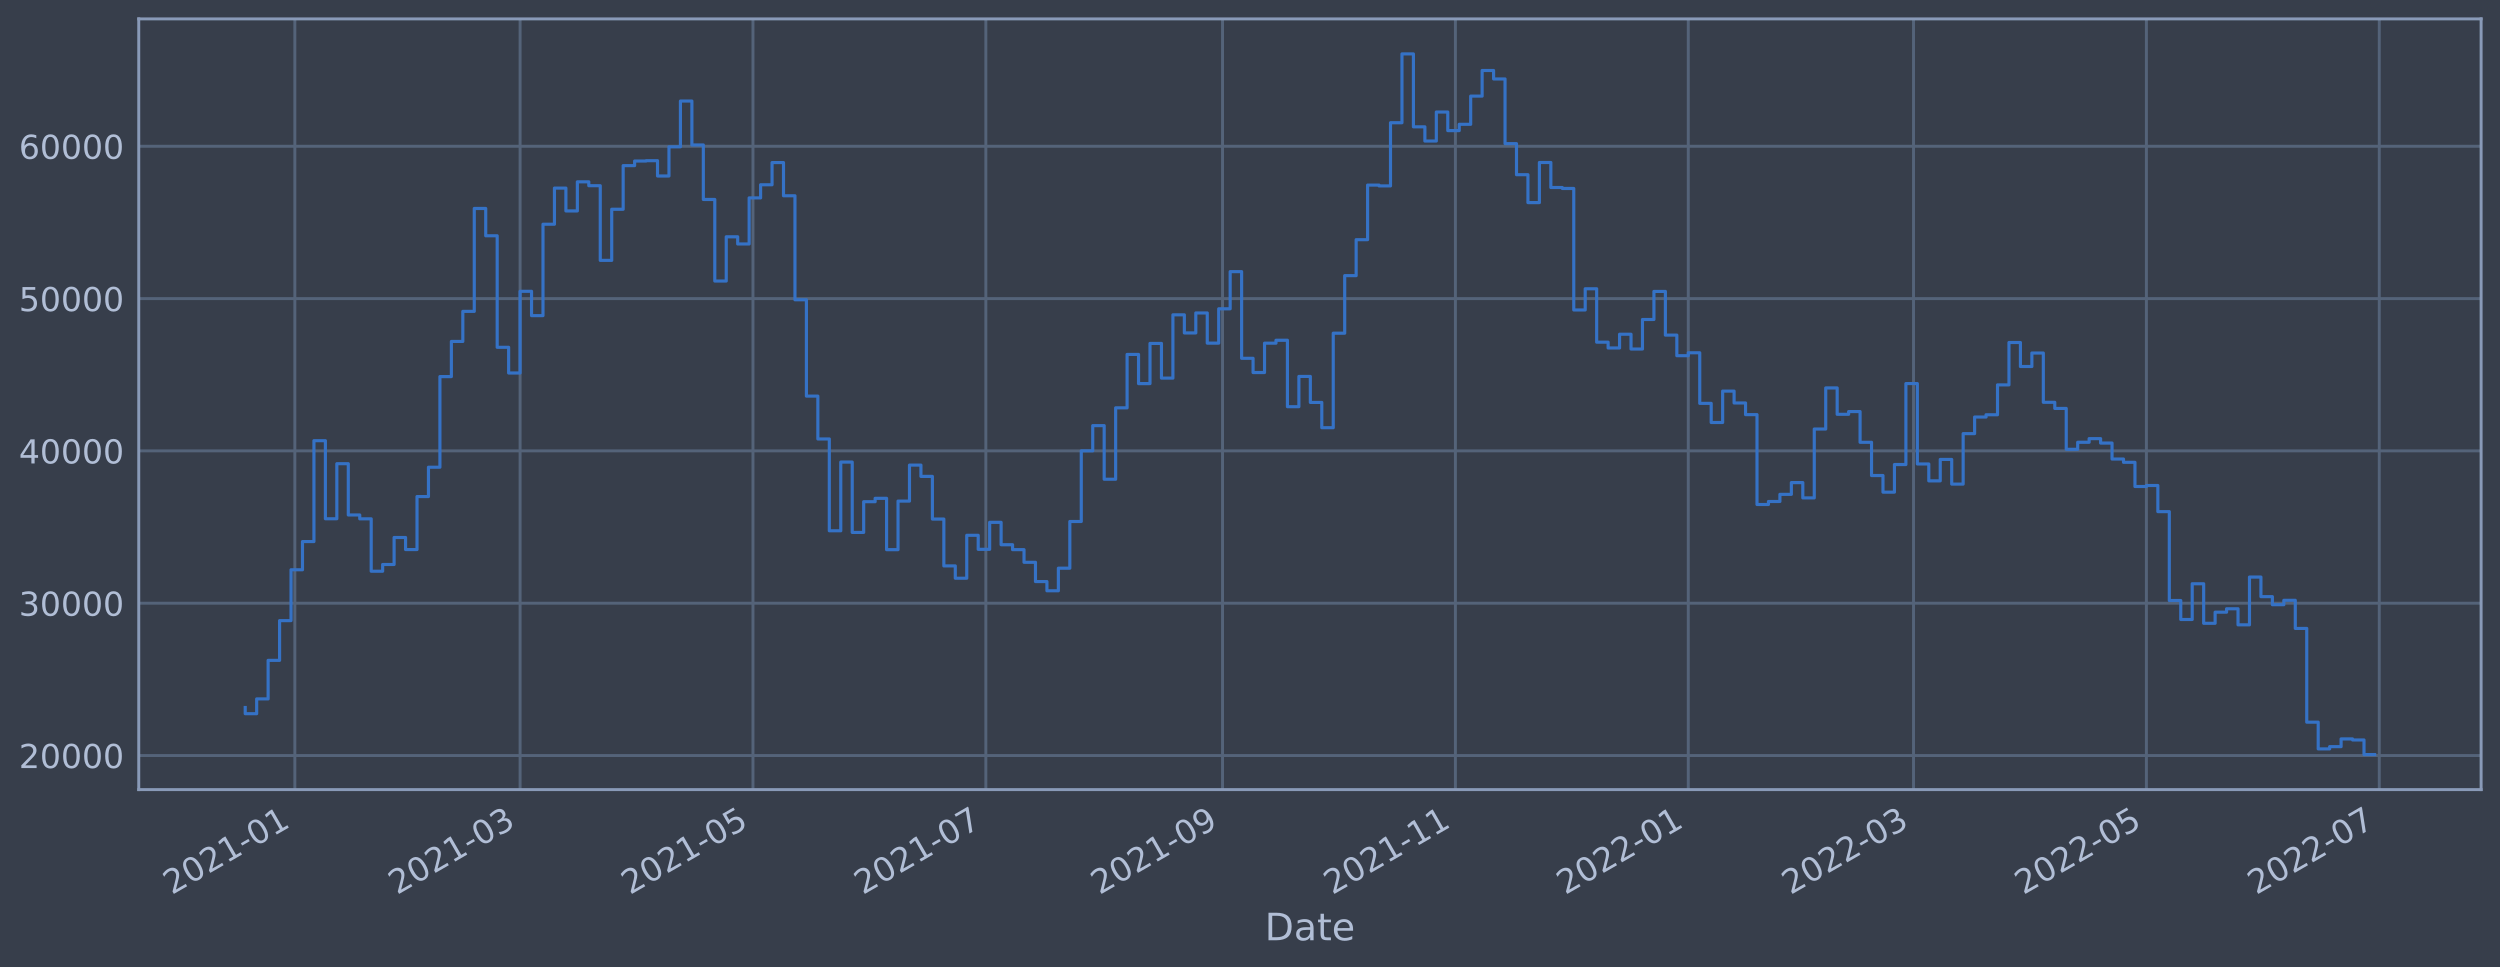
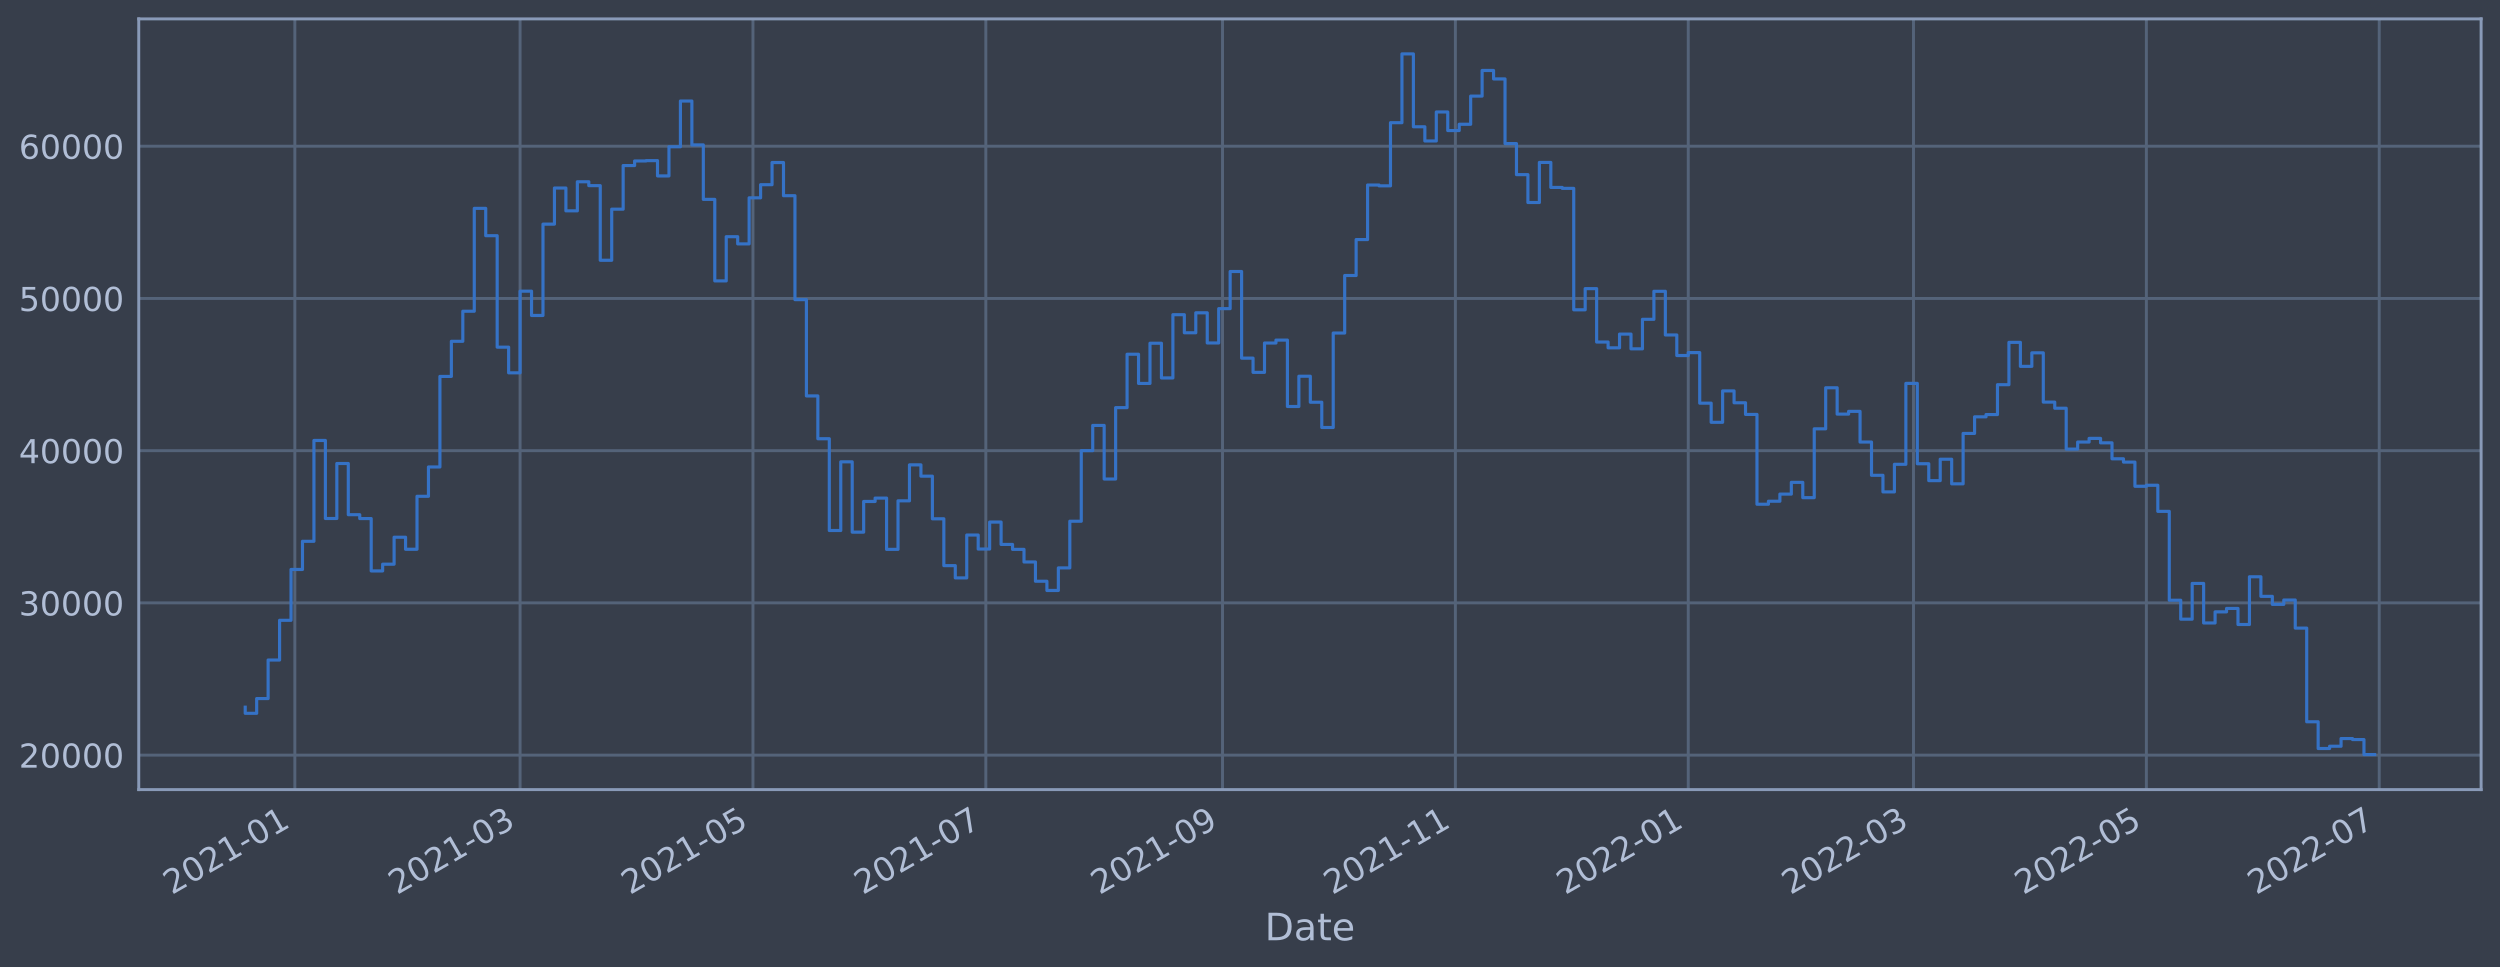
<svg xmlns="http://www.w3.org/2000/svg" xmlns:xlink="http://www.w3.org/1999/xlink" width="952.884pt" height="368.58pt" viewBox="0 0 952.884 368.58" version="1.1">
  <defs>
    <style type="text/css">*{stroke-linejoin: round; stroke-linecap: butt}</style>
  </defs>
  <g id="figure_1">
    <g id="patch_1">
      <path d="M 0 368.58  L 952.884 368.58  L 952.884 0  L 0 0  z " style="fill: #373e4b" />
    </g>
    <g id="axes_1">
      <g id="patch_2">
        <path d="M 52.884 300.96  L 945.684 300.96  L 945.684 7.2  L 52.884 7.2  z " style="fill: #373e4b" />
      </g>
      <g id="matplotlib.axis_1">
        <g id="xtick_1">
          <g id="line2d_1">
-             <path d="M 112.382 300.96  L 112.382 7.2  " clip-path="url(#p3e56d32819)" style="fill: none; stroke: #546379; stroke-width: 1.12; stroke-linecap: square" />
+             <path d="M 112.382 300.96  L 112.382 7.2  " clip-path="url(#p8bb45c0396)" style="fill: none; stroke: #546379; stroke-width: 1.12; stroke-linecap: square" />
          </g>
          <g id="line2d_2" />
          <g id="text_1">
-             <g style="fill: #b1bed6" transform="translate(65.47866 341.1745)rotate(-30)scale(0.126 -0.126)">
+             <g style="fill: #b1bed6" transform="translate(65.47833 341.1745)rotate(-30)scale(0.126 -0.126)">
              <defs>
                <path id="DejaVuSans-32" d="M 1228 531  L 3431 531  L 3431 0  L 469 0  L 469 531  Q 828 903 1448 1529  Q 2069 2156 2228 2338  Q 2531 2678 2651 2914  Q 2772 3150 2772 3378  Q 2772 3750 2511 3984  Q 2250 4219 1831 4219  Q 1534 4219 1204 4116  Q 875 4013 500 3803  L 500 4441  Q 881 4594 1212 4672  Q 1544 4750 1819 4750  Q 2544 4750 2975 4387  Q 3406 4025 3406 3419  Q 3406 3131 3298 2873  Q 3191 2616 2906 2266  Q 2828 2175 2409 1742  Q 1991 1309 1228 531  z " transform="scale(0.015625)" />
                <path id="DejaVuSans-30" d="M 2034 4250  Q 1547 4250 1301 3770  Q 1056 3291 1056 2328  Q 1056 1369 1301 889  Q 1547 409 2034 409  Q 2525 409 2770 889  Q 3016 1369 3016 2328  Q 3016 3291 2770 3770  Q 2525 4250 2034 4250  z M 2034 4750  Q 2819 4750 3233 4129  Q 3647 3509 3647 2328  Q 3647 1150 3233 529  Q 2819 -91 2034 -91  Q 1250 -91 836 529  Q 422 1150 422 2328  Q 422 3509 836 4129  Q 1250 4750 2034 4750  z " transform="scale(0.015625)" />
                <path id="DejaVuSans-31" d="M 794 531  L 1825 531  L 1825 4091  L 703 3866  L 703 4441  L 1819 4666  L 2450 4666  L 2450 531  L 3481 531  L 3481 0  L 794 0  L 794 531  z " transform="scale(0.015625)" />
                <path id="DejaVuSans-2d" d="M 313 2009  L 1997 2009  L 1997 1497  L 313 1497  L 313 2009  z " transform="scale(0.015625)" />
              </defs>
              <use xlink:href="#DejaVuSans-32" />
              <use xlink:href="#DejaVuSans-30" x="63.623" />
              <use xlink:href="#DejaVuSans-32" x="127.246" />
              <use xlink:href="#DejaVuSans-31" x="190.869" />
              <use xlink:href="#DejaVuSans-2d" x="254.492" />
              <use xlink:href="#DejaVuSans-30" x="290.576" />
              <use xlink:href="#DejaVuSans-31" x="354.199" />
            </g>
          </g>
        </g>
        <g id="xtick_2">
          <g id="line2d_3">
-             <path d="M 198.233 300.96  L 198.233 7.2  " clip-path="url(#p3e56d32819)" style="fill: none; stroke: #546379; stroke-width: 1.12; stroke-linecap: square" />
+             <path d="M 198.231 300.96  L 198.231 7.2  " clip-path="url(#p8bb45c0396)" style="fill: none; stroke: #546379; stroke-width: 1.12; stroke-linecap: square" />
          </g>
          <g id="line2d_4" />
          <g id="text_2">
-             <g style="fill: #b1bed6" transform="translate(151.3299 341.1745)rotate(-30)scale(0.126 -0.126)">
+             <g style="fill: #b1bed6" transform="translate(151.328 341.1745)rotate(-30)scale(0.126 -0.126)">
              <defs>
                <path id="DejaVuSans-33" d="M 2597 2516  Q 3050 2419 3304 2112  Q 3559 1806 3559 1356  Q 3559 666 3084 287  Q 2609 -91 1734 -91  Q 1441 -91 1130 -33  Q 819 25 488 141  L 488 750  Q 750 597 1062 519  Q 1375 441 1716 441  Q 2309 441 2620 675  Q 2931 909 2931 1356  Q 2931 1769 2642 2001  Q 2353 2234 1838 2234  L 1294 2234  L 1294 2753  L 1863 2753  Q 2328 2753 2575 2939  Q 2822 3125 2822 3475  Q 2822 3834 2567 4026  Q 2313 4219 1838 4219  Q 1578 4219 1281 4162  Q 984 4106 628 3988  L 628 4550  Q 988 4650 1302 4700  Q 1616 4750 1894 4750  Q 2613 4750 3031 4423  Q 3450 4097 3450 3541  Q 3450 3153 3228 2886  Q 3006 2619 2597 2516  z " transform="scale(0.015625)" />
              </defs>
              <use xlink:href="#DejaVuSans-32" />
              <use xlink:href="#DejaVuSans-30" x="63.623" />
              <use xlink:href="#DejaVuSans-32" x="127.246" />
              <use xlink:href="#DejaVuSans-31" x="190.869" />
              <use xlink:href="#DejaVuSans-2d" x="254.492" />
              <use xlink:href="#DejaVuSans-30" x="290.576" />
              <use xlink:href="#DejaVuSans-33" x="354.199" />
            </g>
          </g>
        </g>
        <g id="xtick_3">
          <g id="line2d_5">
-             <path d="M 286.995 300.96  L 286.995 7.2  " clip-path="url(#p3e56d32819)" style="fill: none; stroke: #546379; stroke-width: 1.12; stroke-linecap: square" />
+             <path d="M 286.991 300.96  L 286.991 7.2  " clip-path="url(#p8bb45c0396)" style="fill: none; stroke: #546379; stroke-width: 1.12; stroke-linecap: square" />
          </g>
          <g id="line2d_6" />
          <g id="text_3">
-             <g style="fill: #b1bed6" transform="translate(240.0913 341.1745)rotate(-30)scale(0.126 -0.126)">
+             <g style="fill: #b1bed6" transform="translate(240.0879 341.1745)rotate(-30)scale(0.126 -0.126)">
              <defs>
                <path id="DejaVuSans-35" d="M 691 4666  L 3169 4666  L 3169 4134  L 1269 4134  L 1269 2991  Q 1406 3038 1543 3061  Q 1681 3084 1819 3084  Q 2600 3084 3056 2656  Q 3513 2228 3513 1497  Q 3513 744 3044 326  Q 2575 -91 1722 -91  Q 1428 -91 1123 -41  Q 819 9 494 109  L 494 744  Q 775 591 1075 516  Q 1375 441 1709 441  Q 2250 441 2565 725  Q 2881 1009 2881 1497  Q 2881 1984 2565 2268  Q 2250 2553 1709 2553  Q 1456 2553 1204 2497  Q 953 2441 691 2322  L 691 4666  z " transform="scale(0.015625)" />
              </defs>
              <use xlink:href="#DejaVuSans-32" />
              <use xlink:href="#DejaVuSans-30" x="63.623" />
              <use xlink:href="#DejaVuSans-32" x="127.246" />
              <use xlink:href="#DejaVuSans-31" x="190.869" />
              <use xlink:href="#DejaVuSans-2d" x="254.492" />
              <use xlink:href="#DejaVuSans-30" x="290.576" />
              <use xlink:href="#DejaVuSans-35" x="354.199" />
            </g>
          </g>
        </g>
        <g id="xtick_4">
          <g id="line2d_7">
-             <path d="M 375.756 300.96  L 375.756 7.2  " clip-path="url(#p3e56d32819)" style="fill: none; stroke: #546379; stroke-width: 1.12; stroke-linecap: square" />
+             <path d="M 375.751 300.96  L 375.751 7.2  " clip-path="url(#p8bb45c0396)" style="fill: none; stroke: #546379; stroke-width: 1.12; stroke-linecap: square" />
          </g>
          <g id="line2d_8" />
          <g id="text_4">
-             <g style="fill: #b1bed6" transform="translate(328.8527 341.1745)rotate(-30)scale(0.126 -0.126)">
+             <g style="fill: #b1bed6" transform="translate(328.8477 341.1745)rotate(-30)scale(0.126 -0.126)">
              <defs>
                <path id="DejaVuSans-37" d="M 525 4666  L 3525 4666  L 3525 4397  L 1831 0  L 1172 0  L 2766 4134  L 525 4134  L 525 4666  z " transform="scale(0.015625)" />
              </defs>
              <use xlink:href="#DejaVuSans-32" />
              <use xlink:href="#DejaVuSans-30" x="63.623" />
              <use xlink:href="#DejaVuSans-32" x="127.246" />
              <use xlink:href="#DejaVuSans-31" x="190.869" />
              <use xlink:href="#DejaVuSans-2d" x="254.492" />
              <use xlink:href="#DejaVuSans-30" x="290.576" />
              <use xlink:href="#DejaVuSans-37" x="354.199" />
            </g>
          </g>
        </g>
        <g id="xtick_5">
          <g id="line2d_9">
-             <path d="M 465.972 300.96  L 465.972 7.2  " clip-path="url(#p3e56d32819)" style="fill: none; stroke: #546379; stroke-width: 1.12; stroke-linecap: square" />
+             <path d="M 465.966 300.96  L 465.966 7.2  " clip-path="url(#p8bb45c0396)" style="fill: none; stroke: #546379; stroke-width: 1.12; stroke-linecap: square" />
          </g>
          <g id="line2d_10" />
          <g id="text_5">
-             <g style="fill: #b1bed6" transform="translate(419.0692 341.1745)rotate(-30)scale(0.126 -0.126)">
+             <g style="fill: #b1bed6" transform="translate(419.0627 341.1745)rotate(-30)scale(0.126 -0.126)">
              <defs>
                <path id="DejaVuSans-39" d="M 703 97  L 703 672  Q 941 559 1184 500  Q 1428 441 1663 441  Q 2288 441 2617 861  Q 2947 1281 2994 2138  Q 2813 1869 2534 1725  Q 2256 1581 1919 1581  Q 1219 1581 811 2004  Q 403 2428 403 3163  Q 403 3881 828 4315  Q 1253 4750 1959 4750  Q 2769 4750 3195 4129  Q 3622 3509 3622 2328  Q 3622 1225 3098 567  Q 2575 -91 1691 -91  Q 1453 -91 1209 -44  Q 966 3 703 97  z M 1959 2075  Q 2384 2075 2632 2365  Q 2881 2656 2881 3163  Q 2881 3666 2632 3958  Q 2384 4250 1959 4250  Q 1534 4250 1286 3958  Q 1038 3666 1038 3163  Q 1038 2656 1286 2365  Q 1534 2075 1959 2075  z " transform="scale(0.015625)" />
              </defs>
              <use xlink:href="#DejaVuSans-32" />
              <use xlink:href="#DejaVuSans-30" x="63.623" />
              <use xlink:href="#DejaVuSans-32" x="127.246" />
              <use xlink:href="#DejaVuSans-31" x="190.869" />
              <use xlink:href="#DejaVuSans-2d" x="254.492" />
              <use xlink:href="#DejaVuSans-30" x="290.576" />
              <use xlink:href="#DejaVuSans-39" x="354.199" />
            </g>
          </g>
        </g>
        <g id="xtick_6">
          <g id="line2d_11">
-             <path d="M 554.734 300.96  L 554.734 7.2  " clip-path="url(#p3e56d32819)" style="fill: none; stroke: #546379; stroke-width: 1.12; stroke-linecap: square" />
+             <path d="M 554.726 300.96  L 554.726 7.2  " clip-path="url(#p8bb45c0396)" style="fill: none; stroke: #546379; stroke-width: 1.12; stroke-linecap: square" />
          </g>
          <g id="line2d_12" />
          <g id="text_6">
-             <g style="fill: #b1bed6" transform="translate(507.8306 341.1745)rotate(-30)scale(0.126 -0.126)">
+             <g style="fill: #b1bed6" transform="translate(507.8225 341.1745)rotate(-30)scale(0.126 -0.126)">
              <use xlink:href="#DejaVuSans-32" />
              <use xlink:href="#DejaVuSans-30" x="63.623" />
              <use xlink:href="#DejaVuSans-32" x="127.246" />
              <use xlink:href="#DejaVuSans-31" x="190.869" />
              <use xlink:href="#DejaVuSans-2d" x="254.492" />
              <use xlink:href="#DejaVuSans-31" x="290.576" />
              <use xlink:href="#DejaVuSans-31" x="354.199" />
            </g>
          </g>
        </g>
        <g id="xtick_7">
          <g id="line2d_13">
-             <path d="M 643.495 300.96  L 643.495 7.2  " clip-path="url(#p3e56d32819)" style="fill: none; stroke: #546379; stroke-width: 1.12; stroke-linecap: square" />
+             <path d="M 643.486 300.96  L 643.486 7.2  " clip-path="url(#p8bb45c0396)" style="fill: none; stroke: #546379; stroke-width: 1.12; stroke-linecap: square" />
          </g>
          <g id="line2d_14" />
          <g id="text_7">
-             <g style="fill: #b1bed6" transform="translate(596.592 341.1745)rotate(-30)scale(0.126 -0.126)">
+             <g style="fill: #b1bed6" transform="translate(596.5824 341.1745)rotate(-30)scale(0.126 -0.126)">
              <use xlink:href="#DejaVuSans-32" />
              <use xlink:href="#DejaVuSans-30" x="63.623" />
              <use xlink:href="#DejaVuSans-32" x="127.246" />
              <use xlink:href="#DejaVuSans-32" x="190.869" />
              <use xlink:href="#DejaVuSans-2d" x="254.492" />
              <use xlink:href="#DejaVuSans-30" x="290.576" />
              <use xlink:href="#DejaVuSans-31" x="354.199" />
            </g>
          </g>
        </g>
        <g id="xtick_8">
          <g id="line2d_15">
-             <path d="M 729.346 300.96  L 729.346 7.2  " clip-path="url(#p3e56d32819)" style="fill: none; stroke: #546379; stroke-width: 1.12; stroke-linecap: square" />
+             <path d="M 729.335 300.96  L 729.335 7.2  " clip-path="url(#p8bb45c0396)" style="fill: none; stroke: #546379; stroke-width: 1.12; stroke-linecap: square" />
          </g>
          <g id="line2d_16" />
          <g id="text_8">
-             <g style="fill: #b1bed6" transform="translate(682.4432 341.1745)rotate(-30)scale(0.126 -0.126)">
+             <g style="fill: #b1bed6" transform="translate(682.4321 341.1745)rotate(-30)scale(0.126 -0.126)">
              <use xlink:href="#DejaVuSans-32" />
              <use xlink:href="#DejaVuSans-30" x="63.623" />
              <use xlink:href="#DejaVuSans-32" x="127.246" />
              <use xlink:href="#DejaVuSans-32" x="190.869" />
              <use xlink:href="#DejaVuSans-2d" x="254.492" />
              <use xlink:href="#DejaVuSans-30" x="290.576" />
              <use xlink:href="#DejaVuSans-33" x="354.199" />
            </g>
          </g>
        </g>
        <g id="xtick_9">
          <g id="line2d_17">
-             <path d="M 818.108 300.96  L 818.108 7.2  " clip-path="url(#p3e56d32819)" style="fill: none; stroke: #546379; stroke-width: 1.12; stroke-linecap: square" />
+             <path d="M 818.095 300.96  L 818.095 7.2  " clip-path="url(#p8bb45c0396)" style="fill: none; stroke: #546379; stroke-width: 1.12; stroke-linecap: square" />
          </g>
          <g id="line2d_18" />
          <g id="text_9">
-             <g style="fill: #b1bed6" transform="translate(771.2046 341.1745)rotate(-30)scale(0.126 -0.126)">
+             <g style="fill: #b1bed6" transform="translate(771.192 341.1745)rotate(-30)scale(0.126 -0.126)">
              <use xlink:href="#DejaVuSans-32" />
              <use xlink:href="#DejaVuSans-30" x="63.623" />
              <use xlink:href="#DejaVuSans-32" x="127.246" />
              <use xlink:href="#DejaVuSans-32" x="190.869" />
              <use xlink:href="#DejaVuSans-2d" x="254.492" />
              <use xlink:href="#DejaVuSans-30" x="290.576" />
              <use xlink:href="#DejaVuSans-35" x="354.199" />
            </g>
          </g>
        </g>
        <g id="xtick_10">
          <g id="line2d_19">
-             <path d="M 906.869 300.96  L 906.869 7.2  " clip-path="url(#p3e56d32819)" style="fill: none; stroke: #546379; stroke-width: 1.12; stroke-linecap: square" />
+             <path d="M 906.855 300.96  L 906.855 7.2  " clip-path="url(#p8bb45c0396)" style="fill: none; stroke: #546379; stroke-width: 1.12; stroke-linecap: square" />
          </g>
          <g id="line2d_20" />
          <g id="text_10">
-             <g style="fill: #b1bed6" transform="translate(859.966 341.1745)rotate(-30)scale(0.126 -0.126)">
+             <g style="fill: #b1bed6" transform="translate(859.9518 341.1745)rotate(-30)scale(0.126 -0.126)">
              <use xlink:href="#DejaVuSans-32" />
              <use xlink:href="#DejaVuSans-30" x="63.623" />
              <use xlink:href="#DejaVuSans-32" x="127.246" />
              <use xlink:href="#DejaVuSans-32" x="190.869" />
              <use xlink:href="#DejaVuSans-2d" x="254.492" />
              <use xlink:href="#DejaVuSans-30" x="290.576" />
              <use xlink:href="#DejaVuSans-37" x="354.199" />
            </g>
          </g>
        </g>
        <g id="text_11">
          <g style="fill: #b1bed6" transform="translate(482.0746 358.3856)scale(0.144 -0.144)">
            <defs>
              <path id="DejaVuSans-44" d="M 1259 4147  L 1259 519  L 2022 519  Q 2988 519 3436 956  Q 3884 1394 3884 2338  Q 3884 3275 3436 3711  Q 2988 4147 2022 4147  L 1259 4147  z M 628 4666  L 1925 4666  Q 3281 4666 3915 4102  Q 4550 3538 4550 2338  Q 4550 1131 3912 565  Q 3275 0 1925 0  L 628 0  L 628 4666  z " transform="scale(0.015625)" />
              <path id="DejaVuSans-61" d="M 2194 1759  Q 1497 1759 1228 1600  Q 959 1441 959 1056  Q 959 750 1161 570  Q 1363 391 1709 391  Q 2188 391 2477 730  Q 2766 1069 2766 1631  L 2766 1759  L 2194 1759  z M 3341 1997  L 3341 0  L 2766 0  L 2766 531  Q 2569 213 2275 61  Q 1981 -91 1556 -91  Q 1019 -91 701 211  Q 384 513 384 1019  Q 384 1609 779 1909  Q 1175 2209 1959 2209  L 2766 2209  L 2766 2266  Q 2766 2663 2505 2880  Q 2244 3097 1772 3097  Q 1472 3097 1187 3025  Q 903 2953 641 2809  L 641 3341  Q 956 3463 1253 3523  Q 1550 3584 1831 3584  Q 2591 3584 2966 3190  Q 3341 2797 3341 1997  z " transform="scale(0.015625)" />
              <path id="DejaVuSans-74" d="M 1172 4494  L 1172 3500  L 2356 3500  L 2356 3053  L 1172 3053  L 1172 1153  Q 1172 725 1289 603  Q 1406 481 1766 481  L 2356 481  L 2356 0  L 1766 0  Q 1100 0 847 248  Q 594 497 594 1153  L 594 3053  L 172 3053  L 172 3500  L 594 3500  L 594 4494  L 1172 4494  z " transform="scale(0.015625)" />
              <path id="DejaVuSans-65" d="M 3597 1894  L 3597 1613  L 953 1613  Q 991 1019 1311 708  Q 1631 397 2203 397  Q 2534 397 2845 478  Q 3156 559 3463 722  L 3463 178  Q 3153 47 2828 -22  Q 2503 -91 2169 -91  Q 1331 -91 842 396  Q 353 884 353 1716  Q 353 2575 817 3079  Q 1281 3584 2069 3584  Q 2775 3584 3186 3129  Q 3597 2675 3597 1894  z M 3022 2063  Q 3016 2534 2758 2815  Q 2500 3097 2075 3097  Q 1594 3097 1305 2825  Q 1016 2553 972 2059  L 3022 2063  z " transform="scale(0.015625)" />
            </defs>
            <use xlink:href="#DejaVuSans-44" />
            <use xlink:href="#DejaVuSans-61" x="77.002" />
            <use xlink:href="#DejaVuSans-74" x="138.281" />
            <use xlink:href="#DejaVuSans-65" x="177.49" />
          </g>
        </g>
      </g>
      <g id="matplotlib.axis_2">
        <g id="ytick_1">
          <g id="line2d_21">
-             <path d="M 52.884 287.964  L 945.684 287.964  " clip-path="url(#p3e56d32819)" style="fill: none; stroke: #546379; stroke-width: 1.12; stroke-linecap: square" />
+             <path d="M 52.884 287.813  L 945.684 287.813  " clip-path="url(#p8bb45c0396)" style="fill: none; stroke: #546379; stroke-width: 1.12; stroke-linecap: square" />
          </g>
          <g id="line2d_22" />
          <g id="text_12">
-             <g style="fill: #b1bed6" transform="translate(7.2 292.7511)scale(0.126 -0.126)">
+             <g style="fill: #b1bed6" transform="translate(7.2 292.6)scale(0.126 -0.126)">
              <use xlink:href="#DejaVuSans-32" />
              <use xlink:href="#DejaVuSans-30" x="63.623" />
              <use xlink:href="#DejaVuSans-30" x="127.246" />
              <use xlink:href="#DejaVuSans-30" x="190.869" />
              <use xlink:href="#DejaVuSans-30" x="254.492" />
            </g>
          </g>
        </g>
        <g id="ytick_2">
          <g id="line2d_23">
-             <path d="M 52.884 229.911  L 945.684 229.911  " clip-path="url(#p3e56d32819)" style="fill: none; stroke: #546379; stroke-width: 1.12; stroke-linecap: square" />
+             <path d="M 52.884 229.793  L 945.684 229.793  " clip-path="url(#p8bb45c0396)" style="fill: none; stroke: #546379; stroke-width: 1.12; stroke-linecap: square" />
          </g>
          <g id="line2d_24" />
          <g id="text_13">
-             <g style="fill: #b1bed6" transform="translate(7.2 234.6984)scale(0.126 -0.126)">
+             <g style="fill: #b1bed6" transform="translate(7.2 234.5801)scale(0.126 -0.126)">
              <use xlink:href="#DejaVuSans-33" />
              <use xlink:href="#DejaVuSans-30" x="63.623" />
              <use xlink:href="#DejaVuSans-30" x="127.246" />
              <use xlink:href="#DejaVuSans-30" x="190.869" />
              <use xlink:href="#DejaVuSans-30" x="254.492" />
            </g>
          </g>
        </g>
        <g id="ytick_3">
          <g id="line2d_25">
-             <path d="M 52.884 171.859  L 945.684 171.859  " clip-path="url(#p3e56d32819)" style="fill: none; stroke: #546379; stroke-width: 1.12; stroke-linecap: square" />
+             <path d="M 52.884 171.773  L 945.684 171.773  " clip-path="url(#p8bb45c0396)" style="fill: none; stroke: #546379; stroke-width: 1.12; stroke-linecap: square" />
          </g>
          <g id="line2d_26" />
          <g id="text_14">
-             <g style="fill: #b1bed6" transform="translate(7.2 176.6457)scale(0.126 -0.126)">
+             <g style="fill: #b1bed6" transform="translate(7.2 176.5602)scale(0.126 -0.126)">
              <defs>
                <path id="DejaVuSans-34" d="M 2419 4116  L 825 1625  L 2419 1625  L 2419 4116  z M 2253 4666  L 3047 4666  L 3047 1625  L 3713 1625  L 3713 1100  L 3047 1100  L 3047 0  L 2419 0  L 2419 1100  L 313 1100  L 313 1709  L 2253 4666  z " transform="scale(0.015625)" />
              </defs>
              <use xlink:href="#DejaVuSans-34" />
              <use xlink:href="#DejaVuSans-30" x="63.623" />
              <use xlink:href="#DejaVuSans-30" x="127.246" />
              <use xlink:href="#DejaVuSans-30" x="190.869" />
              <use xlink:href="#DejaVuSans-30" x="254.492" />
            </g>
          </g>
        </g>
        <g id="ytick_4">
          <g id="line2d_27">
-             <path d="M 52.884 113.806  L 945.684 113.806  " clip-path="url(#p3e56d32819)" style="fill: none; stroke: #546379; stroke-width: 1.12; stroke-linecap: square" />
+             <path d="M 52.884 113.753  L 945.684 113.753  " clip-path="url(#p8bb45c0396)" style="fill: none; stroke: #546379; stroke-width: 1.12; stroke-linecap: square" />
          </g>
          <g id="line2d_28" />
          <g id="text_15">
-             <g style="fill: #b1bed6" transform="translate(7.2 118.593)scale(0.126 -0.126)">
+             <g style="fill: #b1bed6" transform="translate(7.2 118.5403)scale(0.126 -0.126)">
              <use xlink:href="#DejaVuSans-35" />
              <use xlink:href="#DejaVuSans-30" x="63.623" />
              <use xlink:href="#DejaVuSans-30" x="127.246" />
              <use xlink:href="#DejaVuSans-30" x="190.869" />
              <use xlink:href="#DejaVuSans-30" x="254.492" />
            </g>
          </g>
        </g>
        <g id="ytick_5">
          <g id="line2d_29">
-             <path d="M 52.884 55.753  L 945.684 55.753  " clip-path="url(#p3e56d32819)" style="fill: none; stroke: #546379; stroke-width: 1.12; stroke-linecap: square" />
+             <path d="M 52.884 55.733  L 945.684 55.733  " clip-path="url(#p8bb45c0396)" style="fill: none; stroke: #546379; stroke-width: 1.12; stroke-linecap: square" />
          </g>
          <g id="line2d_30" />
          <g id="text_16">
-             <g style="fill: #b1bed6" transform="translate(7.2 60.54034)scale(0.126 -0.126)">
+             <g style="fill: #b1bed6" transform="translate(7.2 60.52045)scale(0.126 -0.126)">
              <defs>
                <path id="DejaVuSans-36" d="M 2113 2584  Q 1688 2584 1439 2293  Q 1191 2003 1191 1497  Q 1191 994 1439 701  Q 1688 409 2113 409  Q 2538 409 2786 701  Q 3034 994 3034 1497  Q 3034 2003 2786 2293  Q 2538 2584 2113 2584  z M 3366 4563  L 3366 3988  Q 3128 4100 2886 4159  Q 2644 4219 2406 4219  Q 1781 4219 1451 3797  Q 1122 3375 1075 2522  Q 1259 2794 1537 2939  Q 1816 3084 2150 3084  Q 2853 3084 3261 2657  Q 3669 2231 3669 1497  Q 3669 778 3244 343  Q 2819 -91 2113 -91  Q 1303 -91 875 529  Q 447 1150 447 2328  Q 447 3434 972 4092  Q 1497 4750 2381 4750  Q 2619 4750 2861 4703  Q 3103 4656 3366 4563  z " transform="scale(0.015625)" />
              </defs>
              <use xlink:href="#DejaVuSans-36" />
              <use xlink:href="#DejaVuSans-30" x="63.623" />
              <use xlink:href="#DejaVuSans-30" x="127.246" />
              <use xlink:href="#DejaVuSans-30" x="190.869" />
              <use xlink:href="#DejaVuSans-30" x="254.492" />
            </g>
          </g>
        </g>
      </g>
      <g id="line2d_31">
-         <path d="M 93.466 269.673  L 93.466 272.026  L 97.831 272.026  L 97.831 266.394  L 102.196 266.394  L 102.196 251.701  L 106.562 251.701  L 106.562 236.549  L 110.927 236.549  L 110.927 217.166  L 115.292 217.166  L 115.292 206.419  L 119.657 206.419  L 119.657 167.968  L 124.023 167.968  L 124.023 197.722  L 128.388 197.722  L 128.388 176.744  L 132.753 176.744  L 132.753 196.281  L 137.119 196.281  L 137.119 197.756  L 141.484 197.756  L 141.484 217.722  L 145.849 217.722  L 145.849 215.156  L 150.215 215.156  L 150.215 204.866  L 154.58 204.866  L 154.58 209.46  L 158.945 209.46  L 158.945 189.262  L 163.311 189.262  L 163.311 178.081  L 167.676 178.081  L 167.676 143.54  L 172.041 143.54  L 172.041 130.147  L 176.407 130.147  L 176.407 118.682  L 180.772 118.682  L 180.772 79.459  L 185.137 79.459  L 185.137 89.869  L 189.502 89.869  L 189.502 132.38  L 193.868 132.38  L 193.868 142.171  L 198.233 142.171  L 198.233 111.033  L 202.598 111.033  L 202.598 120.299  L 206.964 120.299  L 206.964 85.467  L 211.329 85.467  L 211.329 71.699  L 215.694 71.699  L 215.694 80.398  L 220.06 80.398  L 220.06 69.303  L 224.425 69.303  L 224.425 70.782  L 228.79 70.782  L 228.79 99.245  L 233.156 99.245  L 233.156 79.764  L 237.521 79.764  L 237.521 63.125  L 241.886 63.125  L 241.886 61.377  L 246.252 61.377  L 246.252 61.245  L 250.617 61.245  L 250.617 67.082  L 254.982 67.082  L 254.982 55.957  L 259.348 55.957  L 259.348 38.517  L 263.713 38.517  L 263.713 55.248  L 268.078 55.248  L 268.078 76.026  L 272.443 76.026  L 272.443 107.112  L 276.809 107.112  L 276.809 90.256  L 281.174 90.256  L 281.174 92.999  L 285.539 92.999  L 285.539 75.431  L 289.905 75.431  L 289.905 70.422  L 294.27 70.422  L 294.27 61.972  L 298.635 61.972  L 298.635 74.62  L 303.001 74.62  L 303.001 114.256  L 307.366 114.256  L 307.366 150.982  L 311.731 150.982  L 311.731 167.306  L 316.097 167.306  L 316.097 202.31  L 320.462 202.31  L 320.462 176.12  L 324.827 176.12  L 324.827 202.93  L 329.193 202.93  L 329.193 191.233  L 333.558 191.233  L 333.558 189.939  L 337.923 189.939  L 337.923 209.507  L 342.289 209.507  L 342.289 190.99  L 346.654 190.99  L 346.654 177.276  L 351.019 177.276  L 351.019 181.583  L 355.384 181.583  L 355.384 197.842  L 359.75 197.842  L 359.75 215.702  L 364.115 215.702  L 364.115 220.387  L 368.48 220.387  L 368.48 204.039  L 372.846 204.039  L 372.846 209.379  L 377.211 209.379  L 377.211 199.089  L 381.576 199.089  L 381.576 207.625  L 385.942 207.625  L 385.942 209.503  L 390.307 209.503  L 390.307 214.315  L 394.672 214.315  L 394.672 221.661  L 399.038 221.661  L 399.038 225.175  L 403.403 225.175  L 403.403 216.572  L 407.768 216.572  L 407.768 198.765  L 412.134 198.765  L 412.134 171.844  L 416.499 171.844  L 416.499 162.227  L 420.864 162.227  L 420.864 182.668  L 425.23 182.668  L 425.23 155.453  L 429.595 155.453  L 429.595 135.091  L 433.96 135.091  L 433.96 146.212  L 438.325 146.212  L 438.325 130.894  L 442.691 130.894  L 442.691 144.122  L 447.056 144.122  L 447.056 120.006  L 451.421 120.006  L 451.421 126.899  L 455.787 126.899  L 455.787 119.281  L 460.152 119.281  L 460.152 130.788  L 464.517 130.788  L 464.517 117.701  L 468.883 117.701  L 468.883 103.536  L 473.248 103.536  L 473.248 136.572  L 477.613 136.572  L 477.613 141.992  L 481.979 141.992  L 481.979 130.803  L 486.344 130.803  L 486.344 129.692  L 490.709 129.692  L 490.709 155.014  L 495.075 155.014  L 495.075 143.477  L 499.44 143.477  L 499.44 153.383  L 503.805 153.383  L 503.805 163.021  L 508.171 163.021  L 508.171 127.001  L 512.536 127.001  L 512.536 105.064  L 516.901 105.064  L 516.901 91.355  L 521.266 91.355  L 521.266 70.545  L 525.632 70.545  L 525.632 70.86  L 529.997 70.86  L 529.997 46.777  L 534.362 46.777  L 534.362 20.553  L 538.728 20.553  L 538.728 48.338  L 543.093 48.338  L 543.093 53.75  L 547.458 53.75  L 547.458 42.696  L 551.824 42.696  L 551.824 49.777  L 556.189 49.777  L 556.189 47.383  L 560.554 47.383  L 560.554 36.635  L 564.92 36.635  L 564.92 26.862  L 569.285 26.862  L 569.285 30.089  L 573.65 30.089  L 573.65 54.753  L 578.016 54.753  L 578.016 66.592  L 582.381 66.592  L 582.381 77.224  L 586.746 77.224  L 586.746 61.933  L 591.111 61.933  L 591.111 71.472  L 595.477 71.472  L 595.477 71.835  L 599.842 71.835  L 599.842 118.138  L 604.207 118.138  L 604.207 110.059  L 608.573 110.059  L 608.573 130.424  L 612.938 130.424  L 612.938 132.632  L 617.303 132.632  L 617.303 127.4  L 621.669 127.4  L 621.669 133.026  L 626.034 133.026  L 626.034 121.769  L 630.399 121.769  L 630.399 111.072  L 634.765 111.072  L 634.765 127.731  L 639.13 127.731  L 639.13 135.578  L 643.495 135.578  L 643.495 134.461  L 647.861 134.461  L 647.861 153.743  L 652.226 153.743  L 652.226 161.035  L 656.591 161.035  L 656.591 149.067  L 660.957 149.067  L 660.957 153.592  L 665.322 153.592  L 665.322 158.034  L 669.687 158.034  L 669.687 192.288  L 674.052 192.288  L 674.052 191.139  L 678.418 191.139  L 678.418 188.422  L 682.783 188.422  L 682.783 183.942  L 687.148 183.942  L 687.148 189.781  L 691.514 189.781  L 691.514 163.526  L 695.879 163.526  L 695.879 147.864  L 700.244 147.864  L 700.244 157.919  L 704.61 157.919  L 704.61 156.876  L 708.975 156.876  L 708.975 168.575  L 713.34 168.575  L 713.34 181.25  L 717.706 181.25  L 717.706 187.582  L 722.071 187.582  L 722.071 177.061  L 726.436 177.061  L 726.436 146.206  L 730.802 146.206  L 730.802 176.844  L 735.167 176.844  L 735.167 183.281  L 739.532 183.281  L 739.532 175.122  L 743.898 175.122  L 743.898 184.512  L 748.263 184.512  L 748.263 165.281  L 752.628 165.281  L 752.628 158.958  L 756.993 158.958  L 756.993 158.085  L 761.359 158.085  L 761.359 146.697  L 765.724 146.697  L 765.724 130.549  L 770.089 130.549  L 770.089 139.702  L 774.455 139.702  L 774.455 134.557  L 778.82 134.557  L 778.82 153.339  L 783.185 153.339  L 783.185 155.675  L 787.551 155.675  L 787.551 171.265  L 791.916 171.265  L 791.916 168.572  L 796.281 168.572  L 796.281 167.181  L 800.647 167.181  L 800.647 168.875  L 805.012 168.875  L 805.012 174.961  L 809.377 174.961  L 809.377 176.217  L 813.743 176.217  L 813.743 185.436  L 818.108 185.436  L 818.108 185.053  L 822.473 185.053  L 822.473 195.004  L 826.839 195.004  L 826.839 228.891  L 831.204 228.891  L 831.204 236.116  L 835.569 236.116  L 835.569 222.496  L 839.934 222.496  L 839.934 237.569  L 844.3 237.569  L 844.3 233.337  L 848.665 233.337  L 848.665 232.033  L 853.03 232.033  L 853.03 238.161  L 857.396 238.161  L 857.396 219.952  L 861.761 219.952  L 861.761 227.416  L 866.126 227.416  L 866.126 230.484  L 870.492 230.484  L 870.492 228.813  L 874.857 228.813  L 874.857 239.522  L 879.222 239.522  L 879.222 275.255  L 883.588 275.255  L 883.588 285.44  L 887.953 285.44  L 887.953 284.584  L 892.318 284.584  L 892.318 281.646  L 896.684 281.646  L 896.684 282.042  L 901.049 282.042  L 901.049 287.607  L 905.102 287.607  L 905.102 287.607  " clip-path="url(#p3e56d32819)" style="fill: none; stroke: #3572c6; stroke-width: 1.2; stroke-linecap: square" />
+         <path d="M 93.466 269.532  L 93.466 271.884  L 97.831 271.884  L 97.831 266.256  L 102.196 266.256  L 102.196 251.57  L 106.561 251.57  L 106.561 236.427  L 110.927 236.427  L 110.927 217.055  L 115.292 217.055  L 115.292 206.314  L 119.657 206.314  L 119.657 167.884  L 124.022 167.884  L 124.022 197.621  L 128.387 197.621  L 128.387 176.656  L 132.753 176.656  L 132.753 196.182  L 137.118 196.182  L 137.118 197.656  L 141.483 197.656  L 141.483 217.61  L 145.848 217.61  L 145.848 215.046  L 150.214 215.046  L 150.214 204.762  L 154.579 204.762  L 154.579 209.353  L 158.944 209.353  L 158.944 189.167  L 163.309 189.167  L 163.309 177.992  L 167.675 177.992  L 167.675 143.47  L 172.04 143.47  L 172.04 130.085  L 176.405 130.085  L 176.405 118.626  L 180.77 118.626  L 180.77 79.426  L 185.136 79.426  L 185.136 89.829  L 189.501 89.829  L 189.501 132.317  L 193.866 132.317  L 193.866 142.102  L 198.231 142.102  L 198.231 110.982  L 202.597 110.982  L 202.597 120.242  L 206.962 120.242  L 206.962 85.431  L 211.327 85.431  L 211.327 71.67  L 215.692 71.67  L 215.692 80.365  L 220.057 80.365  L 220.057 69.276  L 224.423 69.276  L 224.423 70.754  L 228.788 70.754  L 228.788 99.201  L 233.153 99.201  L 233.153 79.731  L 237.518 79.731  L 237.518 63.101  L 241.884 63.101  L 241.884 61.354  L 246.249 61.354  L 246.249 61.222  L 250.614 61.222  L 250.614 67.055  L 254.979 67.055  L 254.979 55.937  L 259.345 55.937  L 259.345 38.507  L 263.71 38.507  L 263.71 55.228  L 268.075 55.228  L 268.075 75.995  L 272.44 75.995  L 272.44 107.063  L 276.806 107.063  L 276.806 90.217  L 281.171 90.217  L 281.171 92.958  L 285.536 92.958  L 285.536 75.4  L 289.901 75.4  L 289.901 70.394  L 294.267 70.394  L 294.267 61.948  L 298.632 61.948  L 298.632 74.59  L 302.997 74.59  L 302.997 114.203  L 307.362 114.203  L 307.362 150.908  L 311.728 150.908  L 311.728 167.223  L 316.093 167.223  L 316.093 202.207  L 320.458 202.207  L 320.458 176.032  L 324.823 176.032  L 324.823 202.827  L 329.188 202.827  L 329.188 191.137  L 333.554 191.137  L 333.554 189.843  L 337.919 189.843  L 337.919 209.4  L 342.284 209.4  L 342.284 190.893  L 346.649 190.893  L 346.649 177.188  L 351.015 177.188  L 351.015 181.492  L 355.38 181.492  L 355.38 197.742  L 359.745 197.742  L 359.745 215.592  L 364.11 215.592  L 364.11 220.274  L 368.476 220.274  L 368.476 203.936  L 372.841 203.936  L 372.841 209.272  L 377.206 209.272  L 377.206 198.989  L 381.571 198.989  L 381.571 207.519  L 385.937 207.519  L 385.937 209.396  L 390.302 209.396  L 390.302 214.206  L 394.667 214.206  L 394.667 221.547  L 399.032 221.547  L 399.032 225.059  L 403.398 225.059  L 403.398 216.461  L 407.763 216.461  L 407.763 198.664  L 412.128 198.664  L 412.128 171.759  L 416.493 171.759  L 416.493 162.147  L 420.858 162.147  L 420.858 182.577  L 425.224 182.577  L 425.224 155.377  L 429.589 155.377  L 429.589 135.027  L 433.954 135.027  L 433.954 146.141  L 438.319 146.141  L 438.319 130.832  L 442.685 130.832  L 442.685 144.052  L 447.05 144.052  L 447.05 119.95  L 451.415 119.95  L 451.415 126.839  L 455.78 126.839  L 455.78 119.225  L 460.146 119.225  L 460.146 130.725  L 464.511 130.725  L 464.511 117.646  L 468.876 117.646  L 468.876 103.489  L 473.241 103.489  L 473.241 136.507  L 477.607 136.507  L 477.607 141.923  L 481.972 141.923  L 481.972 130.741  L 486.337 130.741  L 486.337 129.63  L 490.702 129.63  L 490.702 154.938  L 495.068 154.938  L 495.068 143.408  L 499.433 143.408  L 499.433 153.308  L 503.798 153.308  L 503.798 162.94  L 508.163 162.94  L 508.163 126.941  L 512.529 126.941  L 512.529 105.017  L 516.894 105.017  L 516.894 91.315  L 521.259 91.315  L 521.259 70.517  L 525.624 70.517  L 525.624 70.832  L 529.989 70.832  L 529.989 46.762  L 534.355 46.762  L 534.355 20.553  L 538.72 20.553  L 538.72 48.323  L 543.085 48.323  L 543.085 53.731  L 547.45 53.731  L 547.45 42.684  L 551.816 42.684  L 551.816 49.76  L 556.181 49.76  L 556.181 47.368  L 560.546 47.368  L 560.546 36.626  L 564.911 36.626  L 564.911 26.859  L 569.277 26.859  L 569.277 30.083  L 573.642 30.083  L 573.642 54.734  L 578.007 54.734  L 578.007 66.566  L 582.372 66.566  L 582.372 77.192  L 586.738 77.192  L 586.738 61.91  L 591.103 61.91  L 591.103 71.444  L 595.468 71.444  L 595.468 71.806  L 599.833 71.806  L 599.833 118.082  L 604.199 118.082  L 604.199 110.009  L 608.564 110.009  L 608.564 130.362  L 612.929 130.362  L 612.929 132.569  L 617.294 132.569  L 617.294 127.339  L 621.659 127.339  L 621.659 132.962  L 626.025 132.962  L 626.025 121.712  L 630.39 121.712  L 630.39 111.021  L 634.755 111.021  L 634.755 127.671  L 639.12 127.671  L 639.12 135.513  L 643.486 135.513  L 643.486 134.397  L 647.851 134.397  L 647.851 153.667  L 652.216 153.667  L 652.216 160.956  L 656.581 160.956  L 656.581 148.995  L 660.947 148.995  L 660.947 153.517  L 665.312 153.517  L 665.312 157.956  L 669.677 157.956  L 669.677 192.191  L 674.042 192.191  L 674.042 191.043  L 678.408 191.043  L 678.408 188.327  L 682.773 188.327  L 682.773 183.849  L 687.138 183.849  L 687.138 189.686  L 691.503 189.686  L 691.503 163.445  L 695.869 163.445  L 695.869 147.792  L 700.234 147.792  L 700.234 157.841  L 704.599 157.841  L 704.599 156.799  L 708.964 156.799  L 708.964 168.491  L 713.33 168.491  L 713.33 181.159  L 717.695 181.159  L 717.695 187.488  L 722.06 187.488  L 722.06 176.972  L 726.425 176.972  L 726.425 146.135  L 730.79 146.135  L 730.79 176.756  L 735.156 176.756  L 735.156 183.189  L 739.521 183.189  L 739.521 175.035  L 743.886 175.035  L 743.886 184.419  L 748.251 184.419  L 748.251 165.199  L 752.617 165.199  L 752.617 158.879  L 756.982 158.879  L 756.982 158.007  L 761.347 158.007  L 761.347 146.625  L 765.712 146.625  L 765.712 130.487  L 770.078 130.487  L 770.078 139.635  L 774.443 139.635  L 774.443 134.492  L 778.808 134.492  L 778.808 153.264  L 783.173 153.264  L 783.173 155.599  L 787.539 155.599  L 787.539 171.18  L 791.904 171.18  L 791.904 168.488  L 796.269 168.488  L 796.269 167.098  L 800.634 167.098  L 800.634 168.791  L 805 168.791  L 805 174.874  L 809.365 174.874  L 809.365 176.129  L 813.73 176.129  L 813.73 185.343  L 818.095 185.343  L 818.095 184.96  L 822.46 184.96  L 822.46 194.906  L 826.826 194.906  L 826.826 228.774  L 831.191 228.774  L 831.191 235.995  L 835.556 235.995  L 835.556 222.381  L 839.921 222.381  L 839.921 237.446  L 844.287 237.446  L 844.287 233.217  L 848.652 233.217  L 848.652 231.913  L 853.017 231.913  L 853.017 238.038  L 857.382 238.038  L 857.382 219.839  L 861.748 219.839  L 861.748 227.299  L 866.113 227.299  L 866.113 230.365  L 870.478 230.365  L 870.478 228.695  L 874.843 228.695  L 874.843 239.398  L 879.209 239.398  L 879.209 275.111  L 883.574 275.111  L 883.574 285.291  L 887.939 285.291  L 887.939 284.435  L 892.304 284.435  L 892.304 281.499  L 896.67 281.499  L 896.67 281.895  L 901.035 281.895  L 901.035 287.607  L 905.102 287.607  L 905.102 287.607  " clip-path="url(#p8bb45c0396)" style="fill: none; stroke: #3572c6; stroke-width: 1.2; stroke-linecap: square" />
      </g>
      <g id="patch_3">
        <path d="M 52.884 300.96  L 52.884 7.2  " style="fill: none; stroke: #899ab8; stroke-width: 1.12; stroke-linejoin: miter; stroke-linecap: square" />
      </g>
      <g id="patch_4">
        <path d="M 945.684 300.96  L 945.684 7.2  " style="fill: none; stroke: #899ab8; stroke-width: 1.12; stroke-linejoin: miter; stroke-linecap: square" />
      </g>
      <g id="patch_5">
        <path d="M 52.884 300.96  L 945.684 300.96  " style="fill: none; stroke: #899ab8; stroke-width: 1.12; stroke-linejoin: miter; stroke-linecap: square" />
      </g>
      <g id="patch_6">
        <path d="M 52.884 7.2  L 945.684 7.2  " style="fill: none; stroke: #899ab8; stroke-width: 1.12; stroke-linejoin: miter; stroke-linecap: square" />
      </g>
    </g>
  </g>
  <defs>
-     <clipPath id="p3e56d32819">
+     <clipPath id="p8bb45c0396">
      <rect x="52.884" y="7.2" width="892.8" height="293.76" />
    </clipPath>
  </defs>
</svg>
